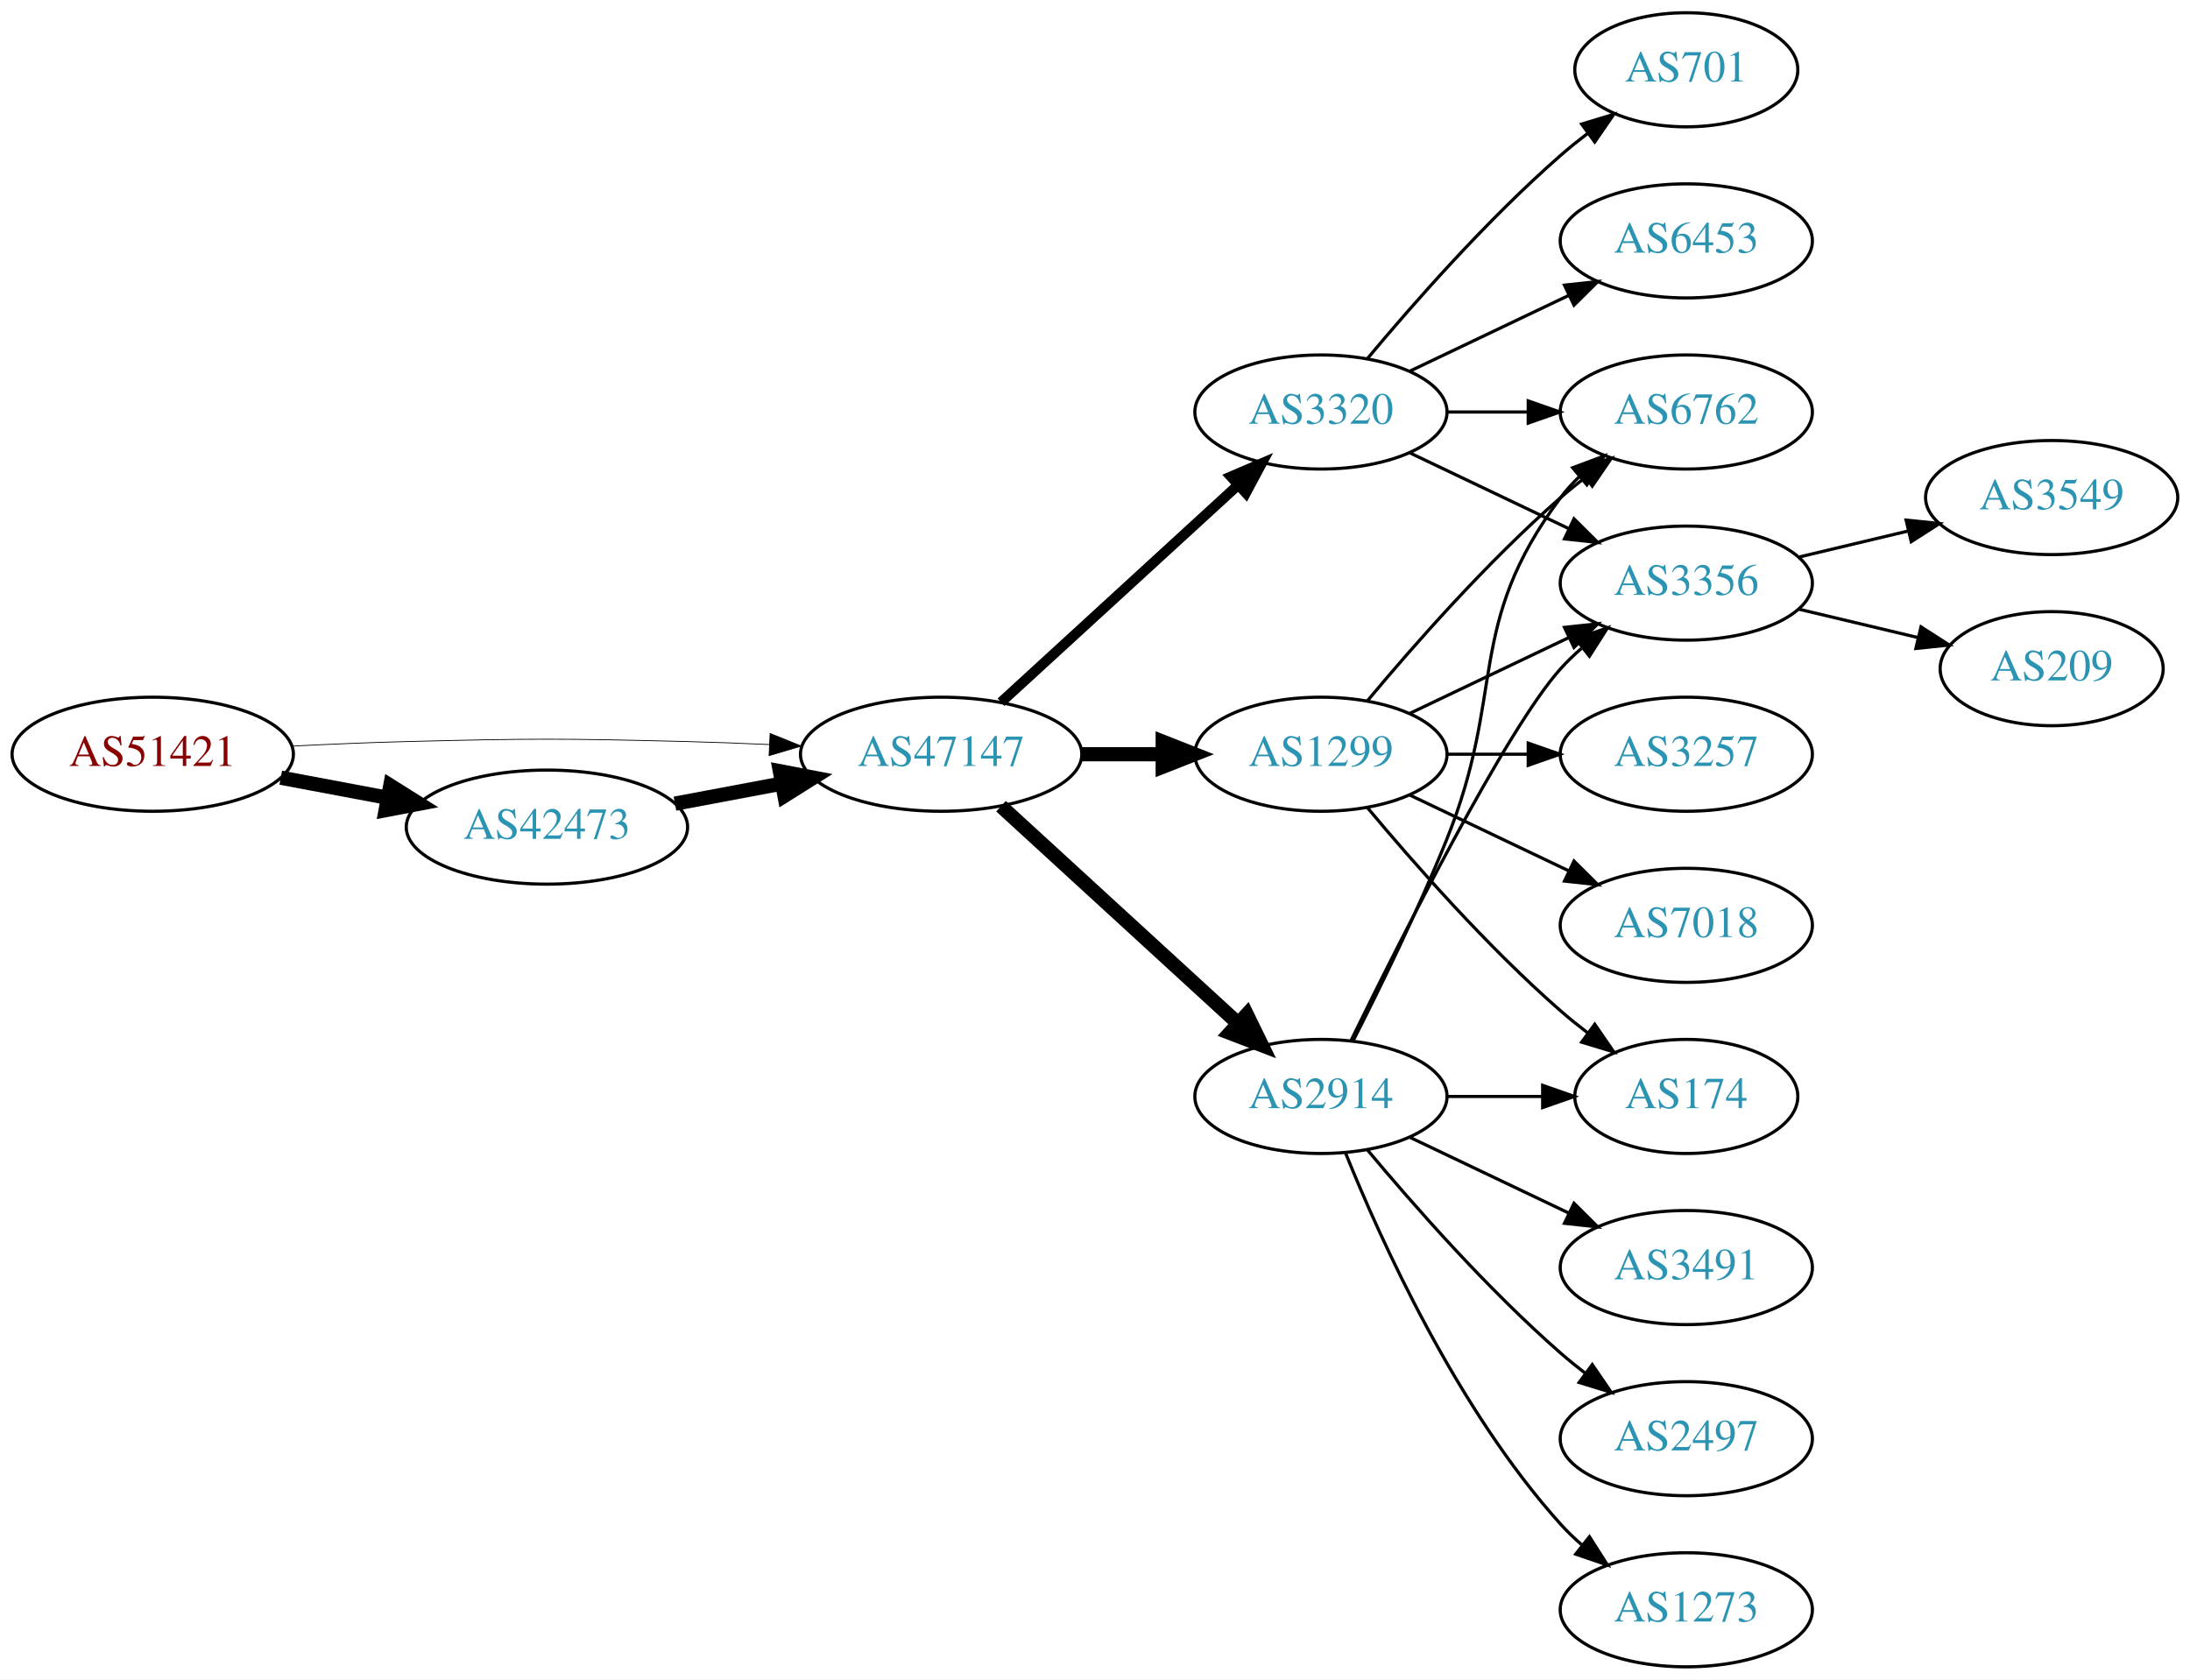
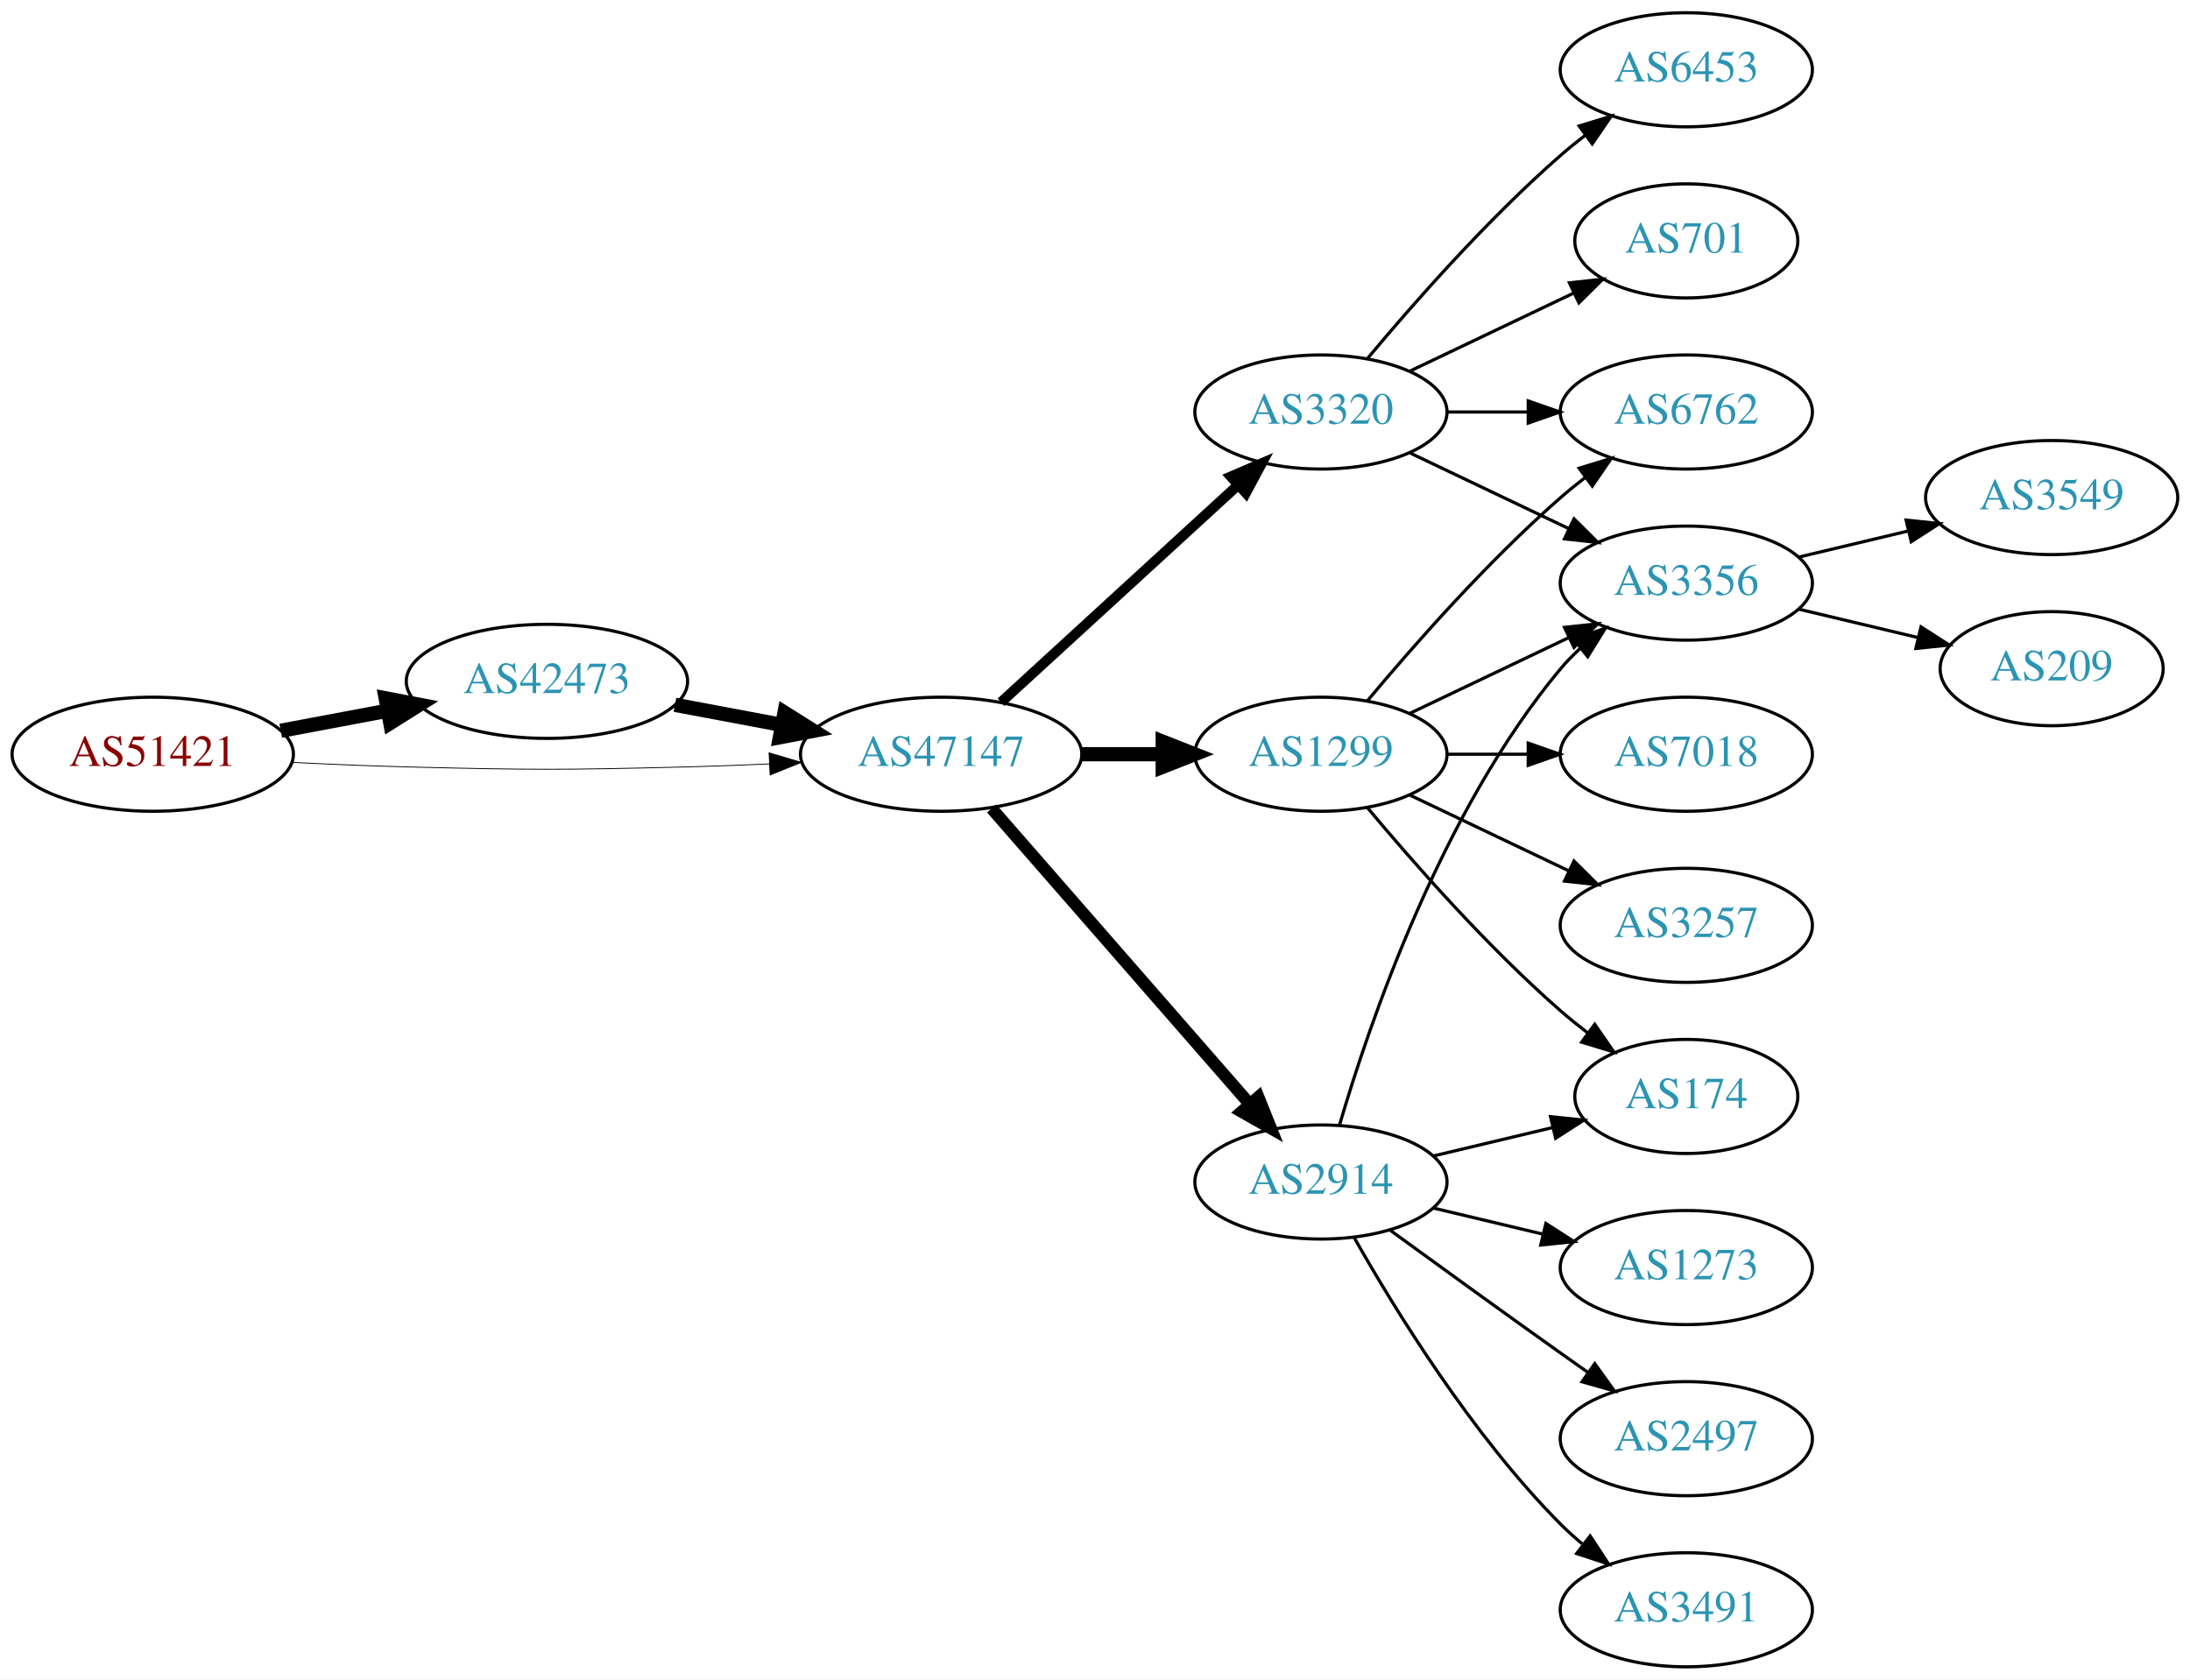
<svg xmlns="http://www.w3.org/2000/svg" xmlns:xlink="http://www.w3.org/1999/xlink" width="691pt" height="530pt" viewBox="0.00 0.00 691.06 530.00">
  <g id="graph0" class="graph" transform="scale(1 1) rotate(0) translate(4 526)">
    <polygon fill="white" stroke="none" points="-4,4 -4,-526 687.055,-526 687.055,4 -4,4" />
    <g id="node1" class="node">
      <g id="a_node1">
        <a xlink:href="/asn/51421" xlink:title="AS51421 ~ Heinrich THURNER [AT]">
          <ellipse fill="#ffffff" stroke="black" cx="44.196" cy="-288" rx="44.393" ry="18" />
          <text text-anchor="middle" x="44.196" y="-284.3" font-family="Times,serif" font-size="14.00" fill="#880000">AS51421</text>
        </a>
      </g>
    </g>
    <g id="node2" class="node">
      <g id="a_node2">
        <a xlink:href="/asn/42473" xlink:title="AS42473 ~ ANEXIA Internetdienstleistungs GmbH [AT]">
-           <ellipse fill="#ffffff" stroke="black" cx="168.588" cy="-265" rx="44.393" ry="18" />
-           <text text-anchor="middle" x="168.588" y="-261.3" font-family="Times,serif" font-size="14.00" fill="#2c94b3">AS42473</text>
+           <ellipse fill="#ffffff" stroke="black" cx="168.588" cy="-311" rx="44.393" ry="18" />
+           <text text-anchor="middle" x="168.588" y="-307.3" font-family="Times,serif" font-size="14.00" fill="#2c94b3">AS42473</text>
        </a>
      </g>
    </g>
    <g id="edge1" class="edge">
-       <path fill="none" stroke="black" stroke-width="4.5" d="M84.595,-280.596C95.296,-278.585 107.019,-276.382 118.196,-274.282" />
-       <polygon fill="black" stroke="black" stroke-width="4.5" points="119.162,-278.107 128.263,-272.39 117.707,-270.367 119.162,-278.107" />
+       <path fill="none" stroke="black" stroke-width="4.5" d="M84.595,-295.404C95.296,-297.415 107.019,-299.618 118.196,-301.718" />
+       <polygon fill="black" stroke="black" stroke-width="4.5" points="117.707,-305.633 128.263,-303.61 119.162,-297.893 117.707,-305.633" />
    </g>
    <g id="node3" class="node">
      <g id="a_node3">
        <a xlink:href="/asn/47147" xlink:title="AS47147 ~ ANEXIA Internetdienstleistungs GmbH [AT]">
          <ellipse fill="#ffffff" stroke="black" cx="292.98" cy="-288" rx="44.393" ry="18" />
          <text text-anchor="middle" x="292.98" y="-284.3" font-family="Times,serif" font-size="14.00" fill="#2c94b3">AS47147</text>
        </a>
      </g>
    </g>
    <g id="edge2" class="edge">
-       <path fill="none" stroke="black" stroke-width="0.25" d="M88.339,-290.575C100.033,-291.165 112.694,-291.705 124.392,-292 163.665,-292.991 173.511,-292.991 212.784,-292 221.192,-291.788 230.098,-291.449 238.784,-291.056" />
-       <polygon fill="black" stroke="black" stroke-width="0.25" points="239.017,-294.549 248.838,-290.575 238.682,-287.557 239.017,-294.549" />
+       <path fill="none" stroke="black" stroke-width="0.265" d="M88.339,-285.425C100.033,-284.835 112.694,-284.295 124.392,-284 163.665,-283.009 173.511,-283.009 212.784,-284 221.192,-284.212 230.098,-284.551 238.784,-284.944" />
+       <polygon fill="black" stroke="black" stroke-width="0.265" points="238.682,-288.443 248.838,-285.425 239.017,-281.451 238.682,-288.443" />
    </g>
    <g id="edge3" class="edge">
-       <path fill="none" stroke="black" stroke-width="4.5" d="M208.988,-272.404C219.688,-274.415 231.411,-276.618 242.589,-278.718" />
-       <polygon fill="black" stroke="black" stroke-width="4.5" points="242.1,-282.633 252.655,-280.61 243.554,-274.893 242.1,-282.633" />
+       <path fill="none" stroke="black" stroke-width="4.5" d="M208.988,-303.596C219.688,-301.585 231.411,-299.382 242.589,-297.282" />
+       <polygon fill="black" stroke="black" stroke-width="4.5" points="243.554,-301.107 252.655,-295.39 242.1,-293.367 243.554,-301.107" />
    </g>
    <g id="node4" class="node">
      <g id="a_node4">
-         <a xlink:href="/asn/2914" xlink:title="AS2914 ~ NTT America, Inc. [US]">
-           <ellipse fill="#ffffff" stroke="black" cx="412.823" cy="-180" rx="39.794" ry="18" />
-           <text text-anchor="middle" x="412.823" y="-176.3" font-family="Times,serif" font-size="14.00" fill="#2c94b3">AS2914</text>
+         <a xlink:href="/asn/3320" xlink:title="AS3320 ~ DTAG [DE]">
+           <ellipse fill="#ffffff" stroke="black" cx="412.823" cy="-396" rx="39.794" ry="18" />
+           <text text-anchor="middle" x="412.823" y="-392.3" font-family="Times,serif" font-size="14.00" fill="#2c94b3">AS3320</text>
        </a>
      </g>
    </g>
    <g id="edge4" class="edge">
-       <path fill="none" stroke="black" stroke-width="4.5" d="M311.878,-271.597C331.806,-253.333 364.164,-223.678 386.641,-203.079" />
-       <polygon fill="black" stroke="black" stroke-width="4.5" points="389.431,-205.863 394.143,-196.203 384.11,-200.057 389.431,-205.863" />
+       <path fill="none" stroke="black" stroke-width="3.214" d="M311.878,-304.403C331.806,-322.667 364.164,-352.322 386.641,-372.921" />
+       <polygon fill="black" stroke="black" stroke-width="3.214" points="384.406,-375.62 394.143,-379.797 389.135,-370.46 384.406,-375.62" />
    </g>
    <g id="node5" class="node">
      <g id="a_node5">
+         <a xlink:href="/asn/2914" xlink:title="AS2914 ~ NTT America, Inc. [US]">
+           <ellipse fill="#ffffff" stroke="black" cx="412.823" cy="-153" rx="39.794" ry="18" />
+           <text text-anchor="middle" x="412.823" y="-149.3" font-family="Times,serif" font-size="14.00" fill="#2c94b3">AS2914</text>
+         </a>
+       </g>
+     </g>
+     <g id="edge5" class="edge">
+       <path fill="none" stroke="black" stroke-width="3.857" d="M308.905,-270.902C329.448,-247.369 366.567,-204.845 390.164,-177.813" />
+       <polygon fill="black" stroke="black" stroke-width="3.857" points="393.08,-179.794 397.019,-169.959 387.806,-175.191 393.08,-179.794" />
+     </g>
+     <g id="node6" class="node">
+       <g id="a_node6">
        <a xlink:href="/asn/1299" xlink:title="AS1299 ~ Telia Carrier [EU]">
          <ellipse fill="#ffffff" stroke="black" cx="412.823" cy="-288" rx="39.794" ry="18" />
          <text text-anchor="middle" x="412.823" y="-284.3" font-family="Times,serif" font-size="14.00" fill="#2c94b3">AS1299</text>
        </a>
      </g>
    </g>
-     <g id="edge5" class="edge">
+     <g id="edge6" class="edge">
      <path fill="none" stroke="black" stroke-width="4.5" d="M337.191,-288C345.504,-288 354.267,-288 362.749,-288" />
      <polygon fill="black" stroke="black" stroke-width="4.5" points="362.908,-291.938 372.908,-288 362.908,-284.063 362.908,-291.938" />
-     </g>
-     <g id="node6" class="node">
-       <g id="a_node6">
-         <a xlink:href="/asn/3320" xlink:title="AS3320 ~ DTAG [DE]">
-           <ellipse fill="#ffffff" stroke="black" cx="412.823" cy="-396" rx="39.794" ry="18" />
-           <text text-anchor="middle" x="412.823" y="-392.3" font-family="Times,serif" font-size="14.00" fill="#2c94b3">AS3320</text>
-         </a>
-       </g>
-     </g>
-     <g id="edge6" class="edge">
-       <path fill="none" stroke="black" stroke-width="3.214" d="M311.878,-304.403C331.806,-322.667 364.164,-352.322 386.641,-372.921" />
-       <polygon fill="black" stroke="black" stroke-width="3.214" points="384.406,-375.62 394.143,-379.797 389.135,-370.46 384.406,-375.62" />
    </g>
    <g id="node7" class="node">
      <g id="a_node7">
        <a xlink:href="/asn/6762" xlink:title="AS6762 ~ TELECOM ITALIA SPARKLE S.p.A. [IT]">
          <ellipse fill="#ffffff" stroke="black" cx="528.116" cy="-396" rx="39.794" ry="18" />
          <text text-anchor="middle" x="528.116" y="-392.3" font-family="Times,serif" font-size="14.00" fill="#2c94b3">AS6762</text>
        </a>
      </g>
    </g>
    <g id="edge7" class="edge">
-       <path fill="none" stroke="black" d="M422.904,-197.417C431.172,-213.634 443.434,-238.603 452.469,-261 471.399,-307.922 458.198,-328.458 488.469,-369 490.214,-371.336 492.221,-373.545 494.385,-375.617" />
-       <polygon fill="black" stroke="black" points="492.262,-378.405 502.185,-382.118 496.744,-373.027 492.262,-378.405" />
+       <path fill="none" stroke="black" d="M452.495,-396C460.698,-396 469.462,-396 477.994,-396" />
+       <polygon fill="black" stroke="black" points="478.233,-399.5 488.233,-396 478.233,-392.5 478.233,-399.5" />
    </g>
    <g id="node8" class="node">
      <g id="a_node8">
-         <a xlink:href="/asn/3491" xlink:title="AS3491 ~ PCCW Global, Inc. [US]">
-           <ellipse fill="#ffffff" stroke="black" cx="528.116" cy="-126" rx="39.794" ry="18" />
-           <text text-anchor="middle" x="528.116" y="-122.3" font-family="Times,serif" font-size="14.00" fill="#2c94b3">AS3491</text>
+         <a xlink:href="/asn/6453" xlink:title="AS6453 ~ TATA COMMUNICATIONS (AMERICA) INC [US]">
+           <ellipse fill="#ffffff" stroke="black" cx="528.116" cy="-504" rx="39.794" ry="18" />
+           <text text-anchor="middle" x="528.116" y="-500.3" font-family="Times,serif" font-size="14.00" fill="#2c94b3">AS6453</text>
        </a>
      </g>
    </g>
    <g id="edge8" class="edge">
-       <path fill="none" stroke="black" d="M440.959,-167.066C455.953,-159.919 474.774,-150.948 490.998,-143.215" />
-       <polygon fill="black" stroke="black" points="492.68,-146.291 500.201,-138.829 489.668,-139.972 492.68,-146.291" />
+       <path fill="none" stroke="black" d="M427.453,-412.817C441.736,-429.929 465.282,-456.745 488.469,-477 490.935,-479.154 493.574,-481.294 496.271,-483.372" />
+       <polygon fill="black" stroke="black" points="494.296,-486.264 504.425,-489.37 498.444,-480.625 494.296,-486.264" />
    </g>
    <g id="node9" class="node">
      <g id="a_node9">
+         <a xlink:href="/asn/3356" xlink:title="AS3356 ~ Level 3 Parent, LLC [US]">
+           <ellipse fill="#ffffff" stroke="black" cx="528.116" cy="-342" rx="39.794" ry="18" />
+           <text text-anchor="middle" x="528.116" y="-338.3" font-family="Times,serif" font-size="14.00" fill="#2c94b3">AS3356</text>
+         </a>
+       </g>
+     </g>
+     <g id="edge9" class="edge">
+       <path fill="none" stroke="black" d="M440.959,-383.066C455.953,-375.919 474.774,-366.948 490.998,-359.215" />
+       <polygon fill="black" stroke="black" points="492.68,-362.291 500.201,-354.829 489.668,-355.972 492.68,-362.291" />
+     </g>
+     <g id="node10" class="node">
+       <g id="a_node10">
+         <a xlink:href="/asn/701" xlink:title="AS701 ~ UUNET [US]">
+           <ellipse fill="#ffffff" stroke="black" cx="528.116" cy="-450" rx="35.194" ry="18" />
+           <text text-anchor="middle" x="528.116" y="-446.3" font-family="Times,serif" font-size="14.00" fill="#2c94b3">AS701</text>
+         </a>
+       </g>
+     </g>
+     <g id="edge10" class="edge">
+       <path fill="none" stroke="black" d="M440.959,-408.934C456.391,-416.29 475.877,-425.577 492.412,-433.459" />
+       <polygon fill="black" stroke="black" points="491.221,-436.768 501.754,-437.911 494.232,-430.449 491.221,-436.768" />
+     </g>
+     <g id="edge15" class="edge">
+       <path fill="none" stroke="black" d="M418.697,-171.002C428.011,-202.844 450.828,-269.981 488.469,-315 490.34,-317.237 492.438,-319.374 494.664,-321.396" />
+       <polygon fill="black" stroke="black" points="492.608,-324.234 502.583,-327.804 497.011,-318.793 492.608,-324.234" />
+     </g>
+     <g id="node11" class="node">
+       <g id="a_node11">
+         <a xlink:href="/asn/174" xlink:title="AS174 ~ Cogent Communications [US]">
+           <ellipse fill="#ffffff" stroke="black" cx="528.116" cy="-180" rx="35.194" ry="18" />
+           <text text-anchor="middle" x="528.116" y="-176.3" font-family="Times,serif" font-size="14.00" fill="#2c94b3">AS174</text>
+         </a>
+       </g>
+     </g>
+     <g id="edge11" class="edge">
+       <path fill="none" stroke="black" d="M448.43,-161.248C460.225,-164.058 473.529,-167.229 485.797,-170.153" />
+       <polygon fill="black" stroke="black" points="485.263,-173.624 495.802,-172.537 486.886,-166.814 485.263,-173.624" />
+     </g>
+     <g id="node12" class="node">
+       <g id="a_node12">
+         <a xlink:href="/asn/1273" xlink:title="AS1273 ~ Vodafone Group PLC [EU]">
+           <ellipse fill="#ffffff" stroke="black" cx="528.116" cy="-126" rx="39.794" ry="18" />
+           <text text-anchor="middle" x="528.116" y="-122.3" font-family="Times,serif" font-size="14.00" fill="#2c94b3">AS1273</text>
+         </a>
+       </g>
+     </g>
+     <g id="edge12" class="edge">
+       <path fill="none" stroke="black" d="M448.43,-144.752C459.301,-142.162 471.456,-139.265 482.898,-136.538" />
+       <polygon fill="black" stroke="black" points="483.804,-139.92 492.721,-134.197 482.182,-133.111 483.804,-139.92" />
+     </g>
+     <g id="node13" class="node">
+       <g id="a_node13">
        <a xlink:href="/asn/2497" xlink:title="AS2497 ~ Internet Initiative Japan Inc. [JP]">
          <ellipse fill="#ffffff" stroke="black" cx="528.116" cy="-72" rx="39.794" ry="18" />
          <text text-anchor="middle" x="528.116" y="-68.3" font-family="Times,serif" font-size="14.00" fill="#2c94b3">AS2497</text>
        </a>
      </g>
    </g>
-     <g id="edge9" class="edge">
-       <path fill="none" stroke="black" d="M427.453,-163.183C441.736,-146.071 465.282,-119.255 488.469,-99 490.935,-96.846 493.574,-94.706 496.271,-92.628" />
-       <polygon fill="black" stroke="black" points="498.444,-95.375 504.425,-86.63 494.296,-89.736 498.444,-95.375" />
-     </g>
-     <g id="node10" class="node">
-       <g id="a_node10">
-         <a xlink:href="/asn/1273" xlink:title="AS1273 ~ Vodafone Group PLC [EU]">
+     <g id="edge13" class="edge">
+       <path fill="none" stroke="black" d="M434.671,-137.778C449.605,-126.909 470.219,-111.975 488.469,-99 491.29,-96.995 494.233,-94.915 497.181,-92.841" />
+       <polygon fill="black" stroke="black" points="499.227,-95.681 505.406,-87.074 495.208,-89.95 499.227,-95.681" />
+     </g>
+     <g id="node14" class="node">
+       <g id="a_node14">
+         <a xlink:href="/asn/3491" xlink:title="AS3491 ~ PCCW Global, Inc. [US]">
          <ellipse fill="#ffffff" stroke="black" cx="528.116" cy="-18" rx="39.794" ry="18" />
-           <text text-anchor="middle" x="528.116" y="-14.3" font-family="Times,serif" font-size="14.00" fill="#2c94b3">AS1273</text>
-         </a>
-       </g>
-     </g>
-     <g id="edge10" class="edge">
-       <path fill="none" stroke="black" d="M420.571,-162.213C431.622,-134.757 455.675,-81.422 488.469,-45 490.472,-42.776 492.691,-40.637 495.023,-38.603" />
-       <polygon fill="black" stroke="black" points="497.554,-41.065 503.242,-32.127 493.221,-35.567 497.554,-41.065" />
-     </g>
-     <g id="node11" class="node">
-       <g id="a_node11">
-         <a xlink:href="/asn/3356" xlink:title="AS3356 ~ Level 3 Parent, LLC [US]">
-           <ellipse fill="#ffffff" stroke="black" cx="528.116" cy="-342" rx="39.794" ry="18" />
-           <text text-anchor="middle" x="528.116" y="-338.3" font-family="Times,serif" font-size="14.00" fill="#2c94b3">AS3356</text>
-         </a>
-       </g>
-     </g>
-     <g id="edge11" class="edge">
-       <path fill="none" stroke="black" d="M422.261,-197.511C437.879,-229.509 471.266,-295.893 488.469,-315 490.472,-317.224 492.691,-319.363 495.023,-321.397" />
-       <polygon fill="black" stroke="black" points="493.221,-324.433 503.242,-327.873 497.554,-318.935 493.221,-324.433" />
-     </g>
-     <g id="node12" class="node">
-       <g id="a_node12">
-         <a xlink:href="/asn/174" xlink:title="AS174 ~ Cogent Communications [US]">
-           <ellipse fill="#ffffff" stroke="black" cx="528.116" cy="-180" rx="35.194" ry="18" />
-           <text text-anchor="middle" x="528.116" y="-176.3" font-family="Times,serif" font-size="14.00" fill="#2c94b3">AS174</text>
-         </a>
-       </g>
-     </g>
-     <g id="edge12" class="edge">
-       <path fill="none" stroke="black" d="M452.495,-180C462.201,-180 472.691,-180 482.654,-180" />
-       <polygon fill="black" stroke="black" points="482.79,-183.5 492.79,-180 482.79,-176.5 482.79,-183.5" />
-     </g>
-     <g id="edge17" class="edge">
+           <text text-anchor="middle" x="528.116" y="-14.3" font-family="Times,serif" font-size="14.00" fill="#2c94b3">AS3491</text>
+         </a>
+       </g>
+     </g>
+     <g id="edge14" class="edge">
+       <path fill="none" stroke="black" d="M423.283,-135.51C436.065,-112.904 460.497,-73.114 488.469,-45 490.58,-42.879 492.876,-40.812 495.262,-38.829" />
+       <polygon fill="black" stroke="black" points="497.777,-41.31 503.577,-32.444 493.514,-35.758 497.777,-41.31" />
+     </g>
+     <g id="edge20" class="edge">
      <path fill="none" stroke="black" d="M427.453,-304.817C441.736,-321.929 465.282,-348.745 488.469,-369 490.935,-371.154 493.574,-373.294 496.271,-375.372" />
      <polygon fill="black" stroke="black" points="494.296,-378.264 504.425,-381.37 498.444,-372.625 494.296,-378.264" />
    </g>
-     <g id="edge13" class="edge">
+     <g id="edge16" class="edge">
      <path fill="none" stroke="black" d="M440.959,-300.934C455.953,-308.081 474.774,-317.052 490.998,-324.785" />
      <polygon fill="black" stroke="black" points="489.668,-328.028 500.201,-329.171 492.68,-321.709 489.668,-328.028" />
    </g>
-     <g id="edge16" class="edge">
+     <g id="edge18" class="edge">
      <path fill="none" stroke="black" d="M427.453,-271.183C441.736,-254.071 465.282,-227.255 488.469,-207 491.139,-204.668 494.012,-202.352 496.942,-200.114" />
      <polygon fill="black" stroke="black" points="499.22,-202.784 505.234,-194.061 495.093,-197.13 499.22,-202.784" />
    </g>
-     <g id="node13" class="node">
-       <g id="a_node13">
+     <g id="node15" class="node">
+       <g id="a_node15">
        <a xlink:href="/asn/3257" xlink:title="AS3257 ~ GTT [DE]">
+           <ellipse fill="#ffffff" stroke="black" cx="528.116" cy="-234" rx="39.794" ry="18" />
+           <text text-anchor="middle" x="528.116" y="-230.3" font-family="Times,serif" font-size="14.00" fill="#2c94b3">AS3257</text>
+         </a>
+       </g>
+     </g>
+     <g id="edge17" class="edge">
+       <path fill="none" stroke="black" d="M440.959,-275.066C455.953,-267.919 474.774,-258.948 490.998,-251.215" />
+       <polygon fill="black" stroke="black" points="492.68,-254.291 500.201,-246.829 489.668,-247.972 492.68,-254.291" />
+     </g>
+     <g id="node16" class="node">
+       <g id="a_node16">
+         <a xlink:href="/asn/7018" xlink:title="AS7018 ~ AT&amp;T Services, Inc. [US]">
          <ellipse fill="#ffffff" stroke="black" cx="528.116" cy="-288" rx="39.794" ry="18" />
-           <text text-anchor="middle" x="528.116" y="-284.3" font-family="Times,serif" font-size="14.00" fill="#2c94b3">AS3257</text>
-         </a>
-       </g>
-     </g>
-     <g id="edge14" class="edge">
+           <text text-anchor="middle" x="528.116" y="-284.3" font-family="Times,serif" font-size="14.00" fill="#2c94b3">AS7018</text>
+         </a>
+       </g>
+     </g>
+     <g id="edge19" class="edge">
      <path fill="none" stroke="black" d="M452.495,-288C460.698,-288 469.462,-288 477.994,-288" />
      <polygon fill="black" stroke="black" points="478.233,-291.5 488.233,-288 478.233,-284.5 478.233,-291.5" />
    </g>
-     <g id="node14" class="node">
-       <g id="a_node14">
-         <a xlink:href="/asn/7018" xlink:title="AS7018 ~ AT&amp;T Services, Inc. [US]">
-           <ellipse fill="#ffffff" stroke="black" cx="528.116" cy="-234" rx="39.794" ry="18" />
-           <text text-anchor="middle" x="528.116" y="-230.3" font-family="Times,serif" font-size="14.00" fill="#2c94b3">AS7018</text>
-         </a>
-       </g>
-     </g>
-     <g id="edge15" class="edge">
-       <path fill="none" stroke="black" d="M440.959,-275.066C455.953,-267.919 474.774,-258.948 490.998,-251.215" />
-       <polygon fill="black" stroke="black" points="492.68,-254.291 500.201,-246.829 489.668,-247.972 492.68,-254.291" />
-     </g>
-     <g id="edge22" class="edge">
-       <path fill="none" stroke="black" d="M452.495,-396C460.698,-396 469.462,-396 477.994,-396" />
-       <polygon fill="black" stroke="black" points="478.233,-399.5 488.233,-396 478.233,-392.5 478.233,-399.5" />
-     </g>
-     <g id="edge23" class="edge">
-       <path fill="none" stroke="black" d="M440.959,-383.066C455.953,-375.919 474.774,-366.948 490.998,-359.215" />
-       <polygon fill="black" stroke="black" points="492.68,-362.291 500.201,-354.829 489.668,-355.972 492.68,-362.291" />
-     </g>
    <g id="node17" class="node">
      <g id="a_node17">
-         <a xlink:href="/asn/701" xlink:title="AS701 ~ UUNET [US]">
-           <ellipse fill="#ffffff" stroke="black" cx="528.116" cy="-504" rx="35.194" ry="18" />
-           <text text-anchor="middle" x="528.116" y="-500.3" font-family="Times,serif" font-size="14.00" fill="#2c94b3">AS701</text>
-         </a>
-       </g>
-     </g>
-     <g id="edge20" class="edge">
-       <path fill="none" stroke="black" d="M427.453,-412.817C441.736,-429.929 465.282,-456.745 488.469,-477 491.139,-479.332 494.012,-481.648 496.942,-483.886" />
-       <polygon fill="black" stroke="black" points="495.093,-486.87 505.234,-489.939 499.22,-481.216 495.093,-486.87" />
-     </g>
-     <g id="node18" class="node">
-       <g id="a_node18">
-         <a xlink:href="/asn/6453" xlink:title="AS6453 ~ TATA COMMUNICATIONS (AMERICA) INC [US]">
-           <ellipse fill="#ffffff" stroke="black" cx="528.116" cy="-450" rx="39.794" ry="18" />
-           <text text-anchor="middle" x="528.116" y="-446.3" font-family="Times,serif" font-size="14.00" fill="#2c94b3">AS6453</text>
-         </a>
-       </g>
-     </g>
-     <g id="edge21" class="edge">
-       <path fill="none" stroke="black" d="M440.959,-408.934C455.953,-416.081 474.774,-425.052 490.998,-432.785" />
-       <polygon fill="black" stroke="black" points="489.668,-436.028 500.201,-437.171 492.68,-429.709 489.668,-436.028" />
-     </g>
-     <g id="node15" class="node">
-       <g id="a_node15">
        <a xlink:href="/asn/3549" xlink:title="AS3549 ~ Level 3 Parent, LLC [US]">
          <ellipse fill="#ffffff" stroke="black" cx="643.409" cy="-369" rx="39.794" ry="18" />
          <text text-anchor="middle" x="643.409" y="-365.3" font-family="Times,serif" font-size="14.00" fill="#2c94b3">AS3549</text>
        </a>
      </g>
    </g>
-     <g id="edge18" class="edge">
+     <g id="edge21" class="edge">
      <path fill="none" stroke="black" d="M563.723,-350.248C574.594,-352.838 586.749,-355.735 598.191,-358.462" />
      <polygon fill="black" stroke="black" points="597.475,-361.889 608.014,-360.803 599.097,-355.08 597.475,-361.889" />
    </g>
-     <g id="node16" class="node">
-       <g id="a_node16">
+     <g id="node18" class="node">
+       <g id="a_node18">
        <a xlink:href="/asn/209" xlink:title="AS209 ~ CenturyLink Communications, LLC [US]">
          <ellipse fill="#ffffff" stroke="black" cx="643.409" cy="-315" rx="35.194" ry="18" />
          <text text-anchor="middle" x="643.409" y="-311.3" font-family="Times,serif" font-size="14.00" fill="#2c94b3">AS209</text>
        </a>
      </g>
    </g>
-     <g id="edge19" class="edge">
+     <g id="edge22" class="edge">
      <path fill="none" stroke="black" d="M563.723,-333.752C575.518,-330.942 588.822,-327.771 601.09,-324.847" />
      <polygon fill="black" stroke="black" points="602.179,-328.186 611.095,-322.463 600.556,-321.376 602.179,-328.186" />
    </g>
  </g>
</svg>
